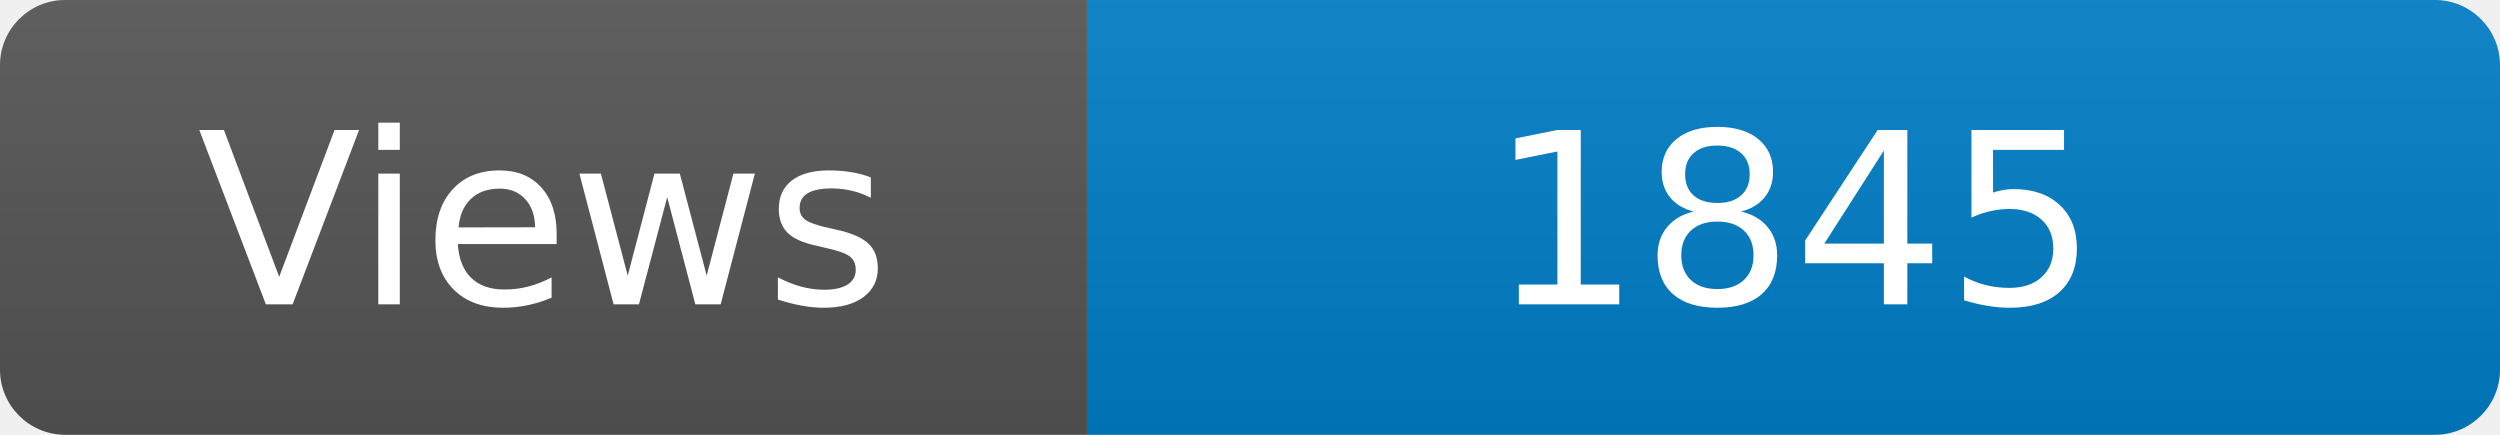
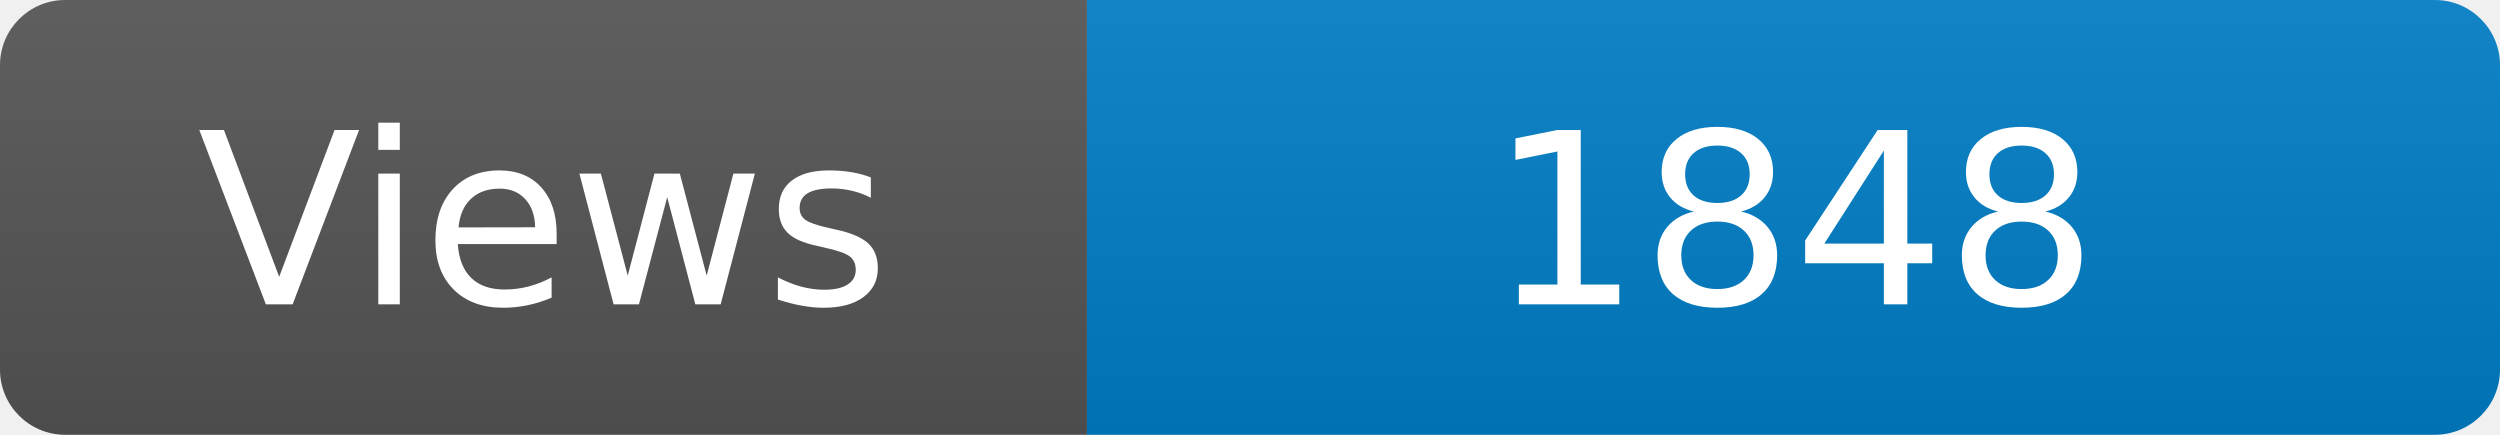
<svg xmlns="http://www.w3.org/2000/svg" width="115" height="20" role="img" aria-label="Maintained?: yes">
  <linearGradient id="s" x2="0" y2="100%">
    <stop offset="0" stop-color="#bbb" stop-opacity=".1" />
    <stop offset="1" stop-opacity=".1" />
  </linearGradient>
  <clipPath id="r">
    <rect width="115" height="20" rx="3" fill="#fff" />
  </clipPath>
  <g clip-path="url(#r)">
    <rect width="50" height="20" fill="#555" />
    <rect x="50" width="160" height="20" fill="#007ec6" />
    <rect width="115" height="20" fill="url(#s)" />
  </g>
  <g fill="#fff" text-anchor="middle" font-family="Verdana,Geneva,DejaVu Sans,sans-serif" font-size="110">
    <text x="250" y="140" transform="scale(.1)" fill="#fff">Views</text>
-     <text x="825" y="140" transform="scale(.1)" fill="#fff">1845</text>
+     <text x="825" y="140" transform="scale(.1)" fill="#fff">1848</text>
  </g>
</svg>
